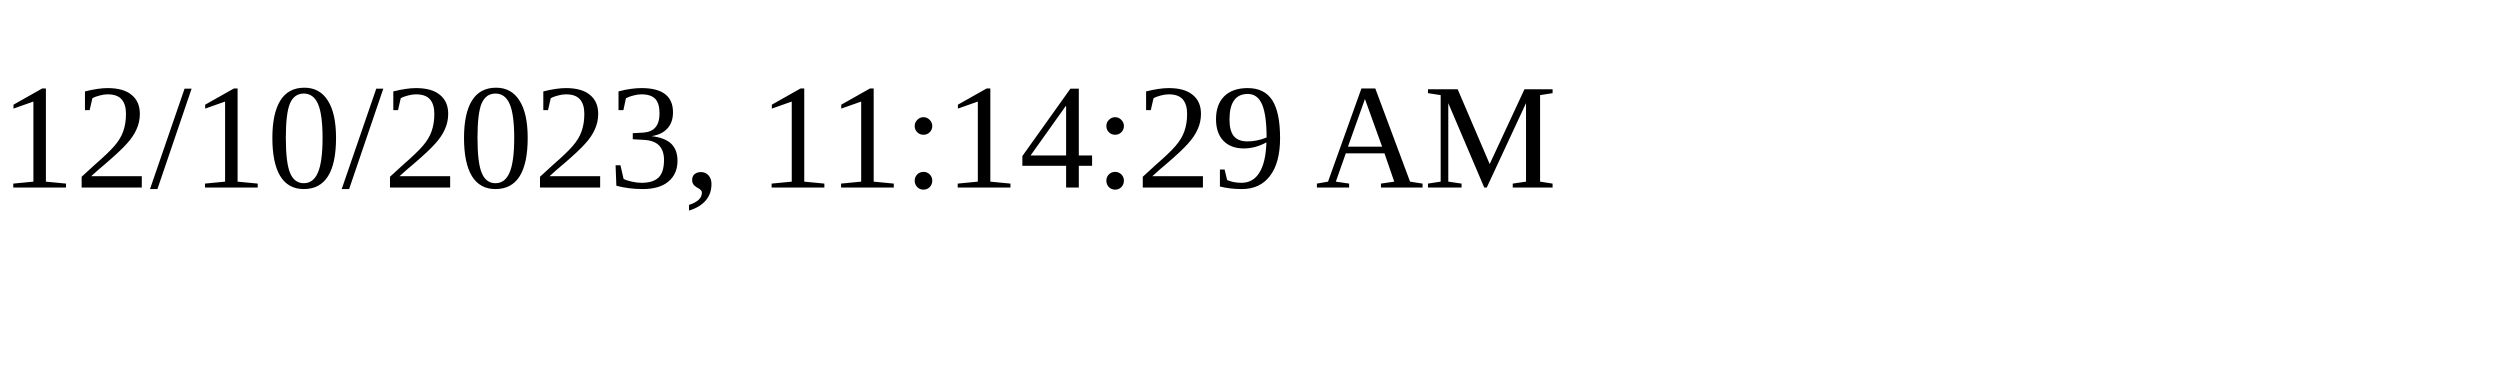
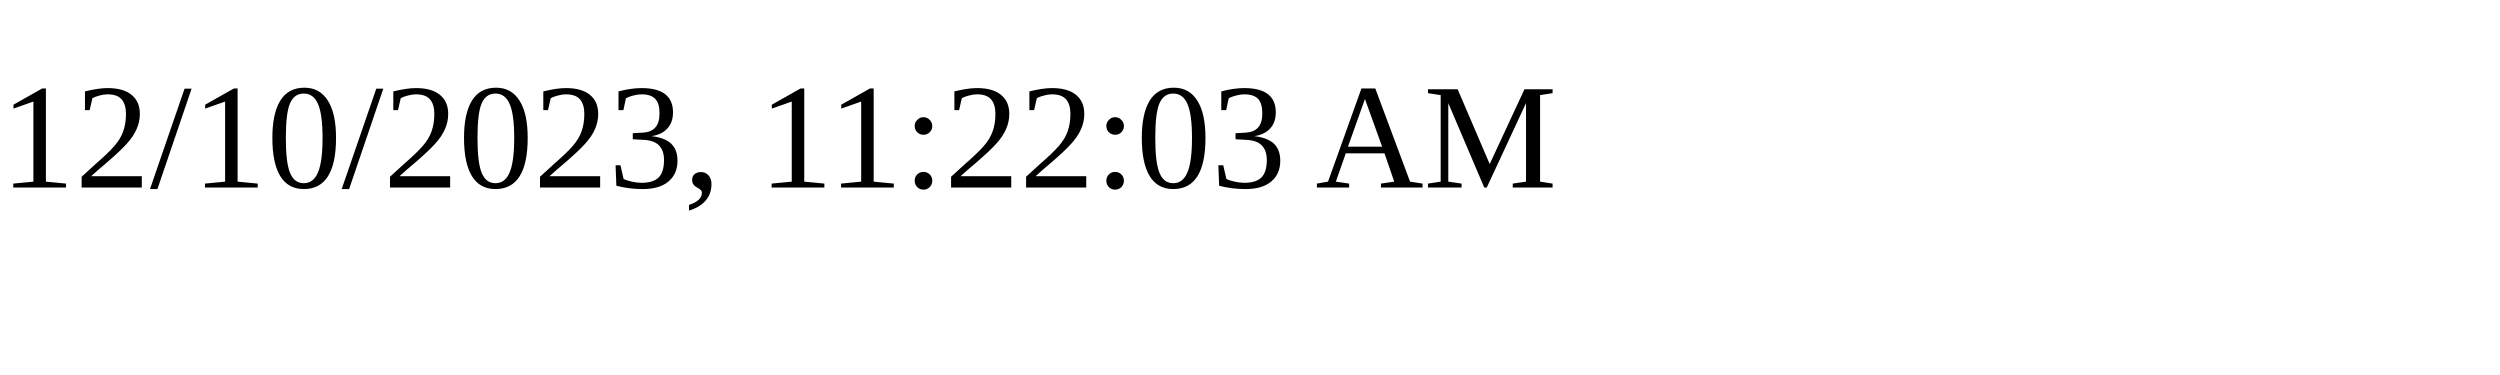
<svg xmlns="http://www.w3.org/2000/svg" height="30" width="200">
-   <text x="0" y="15">12/10/2023, 11:14:29 AM</text>
+   <text x="0" y="15">12/10/2023, 11:22:03 AM</text>
</svg>
